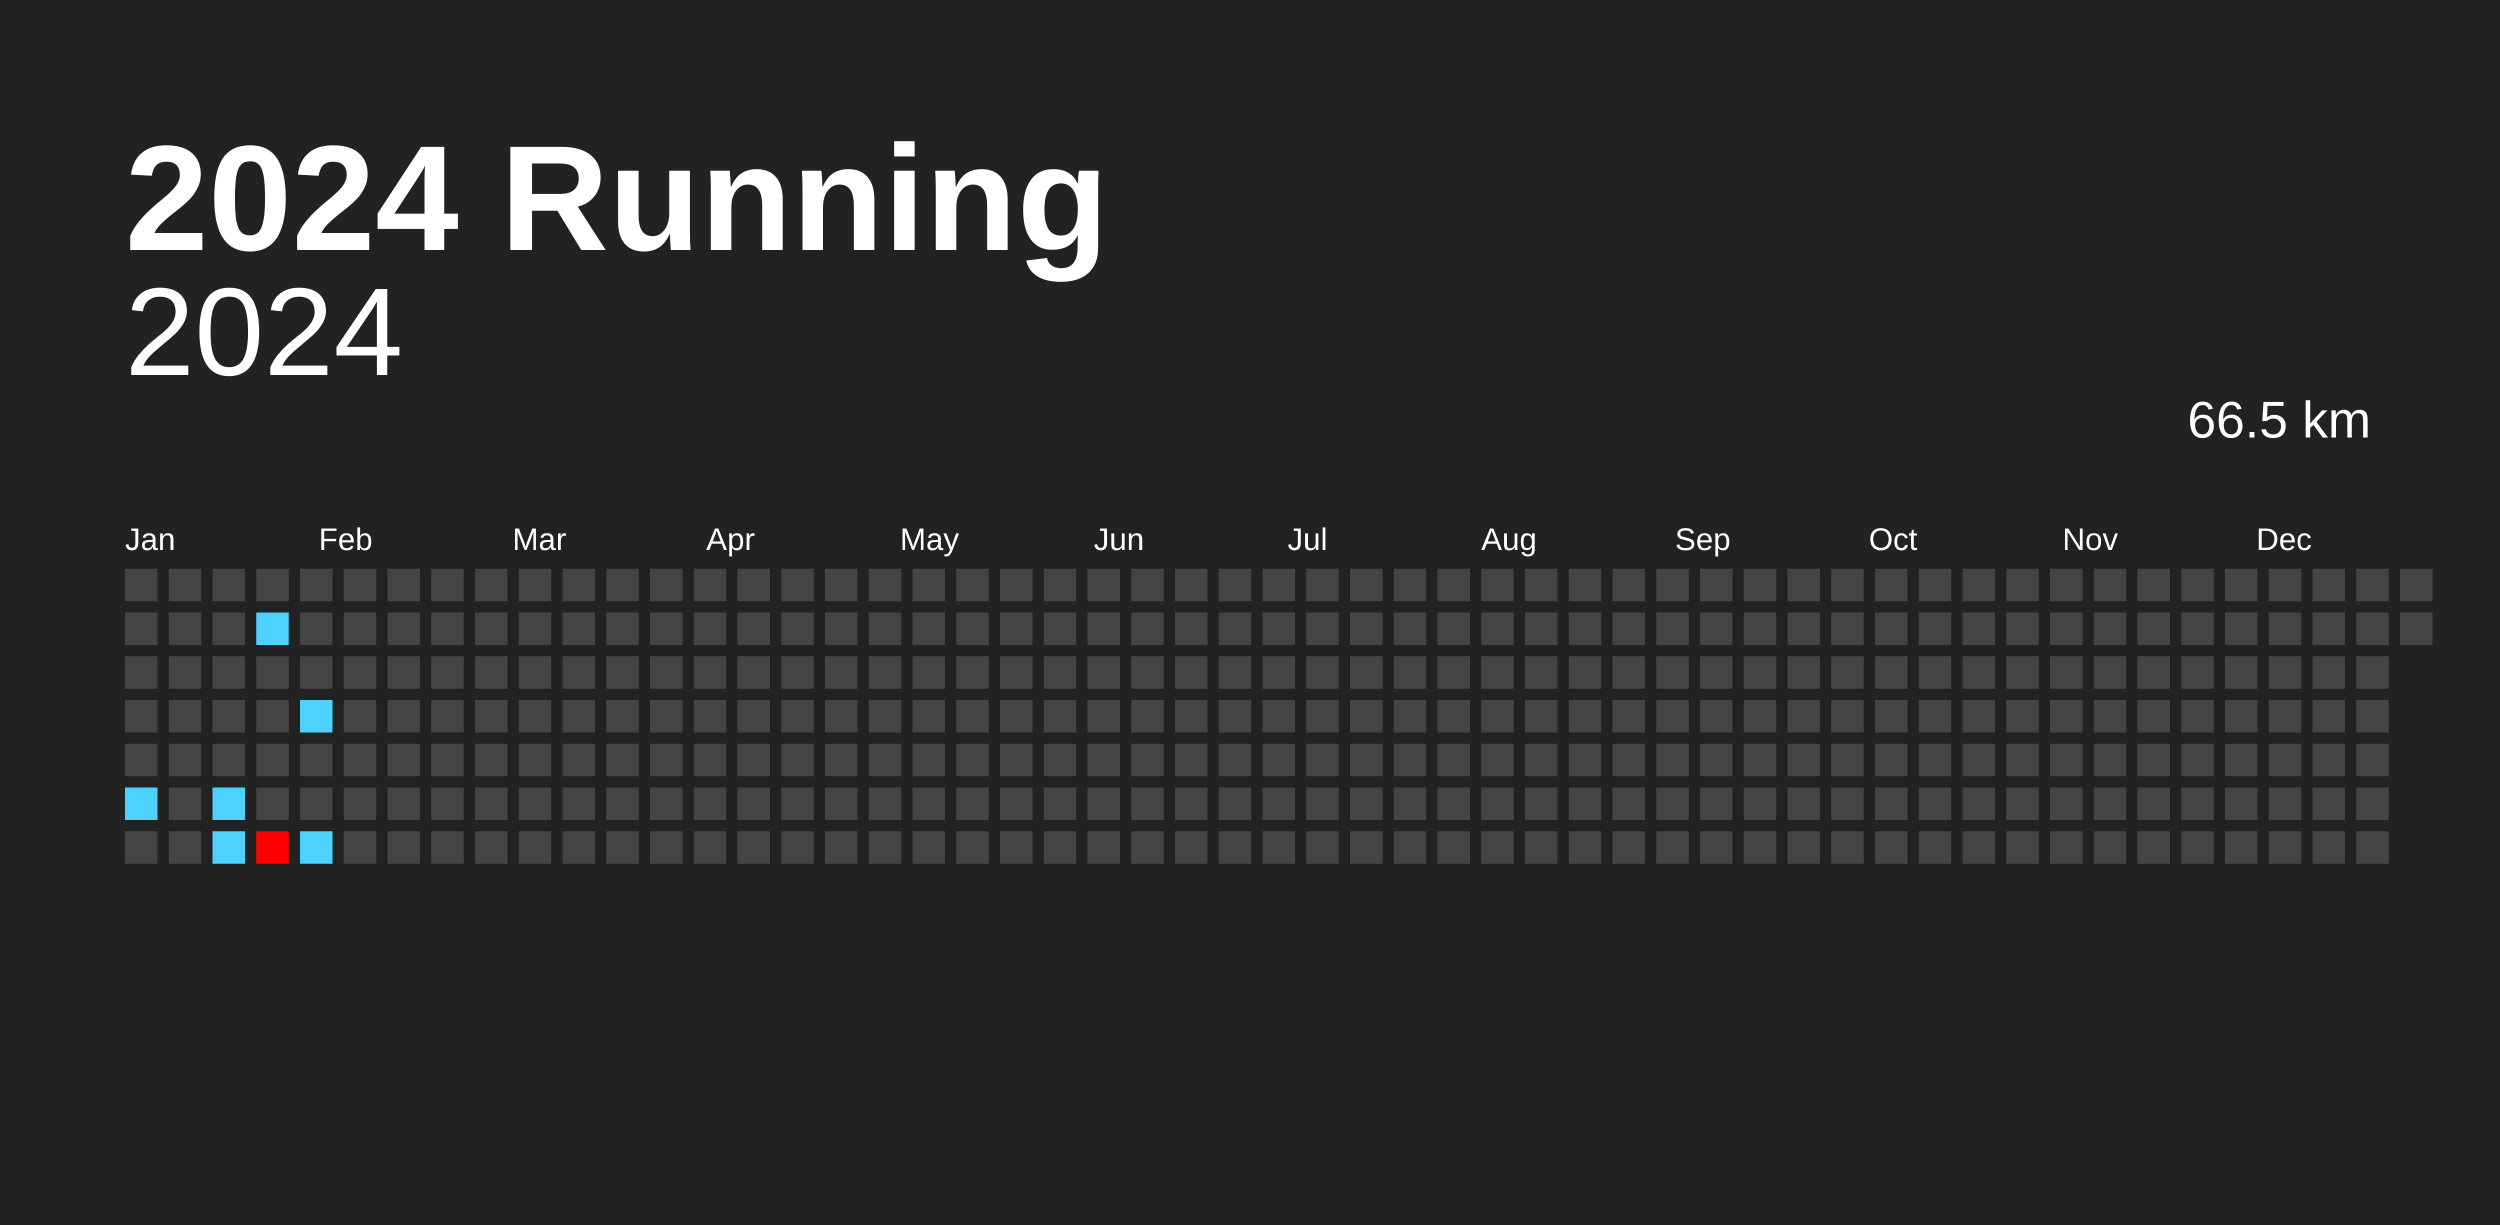
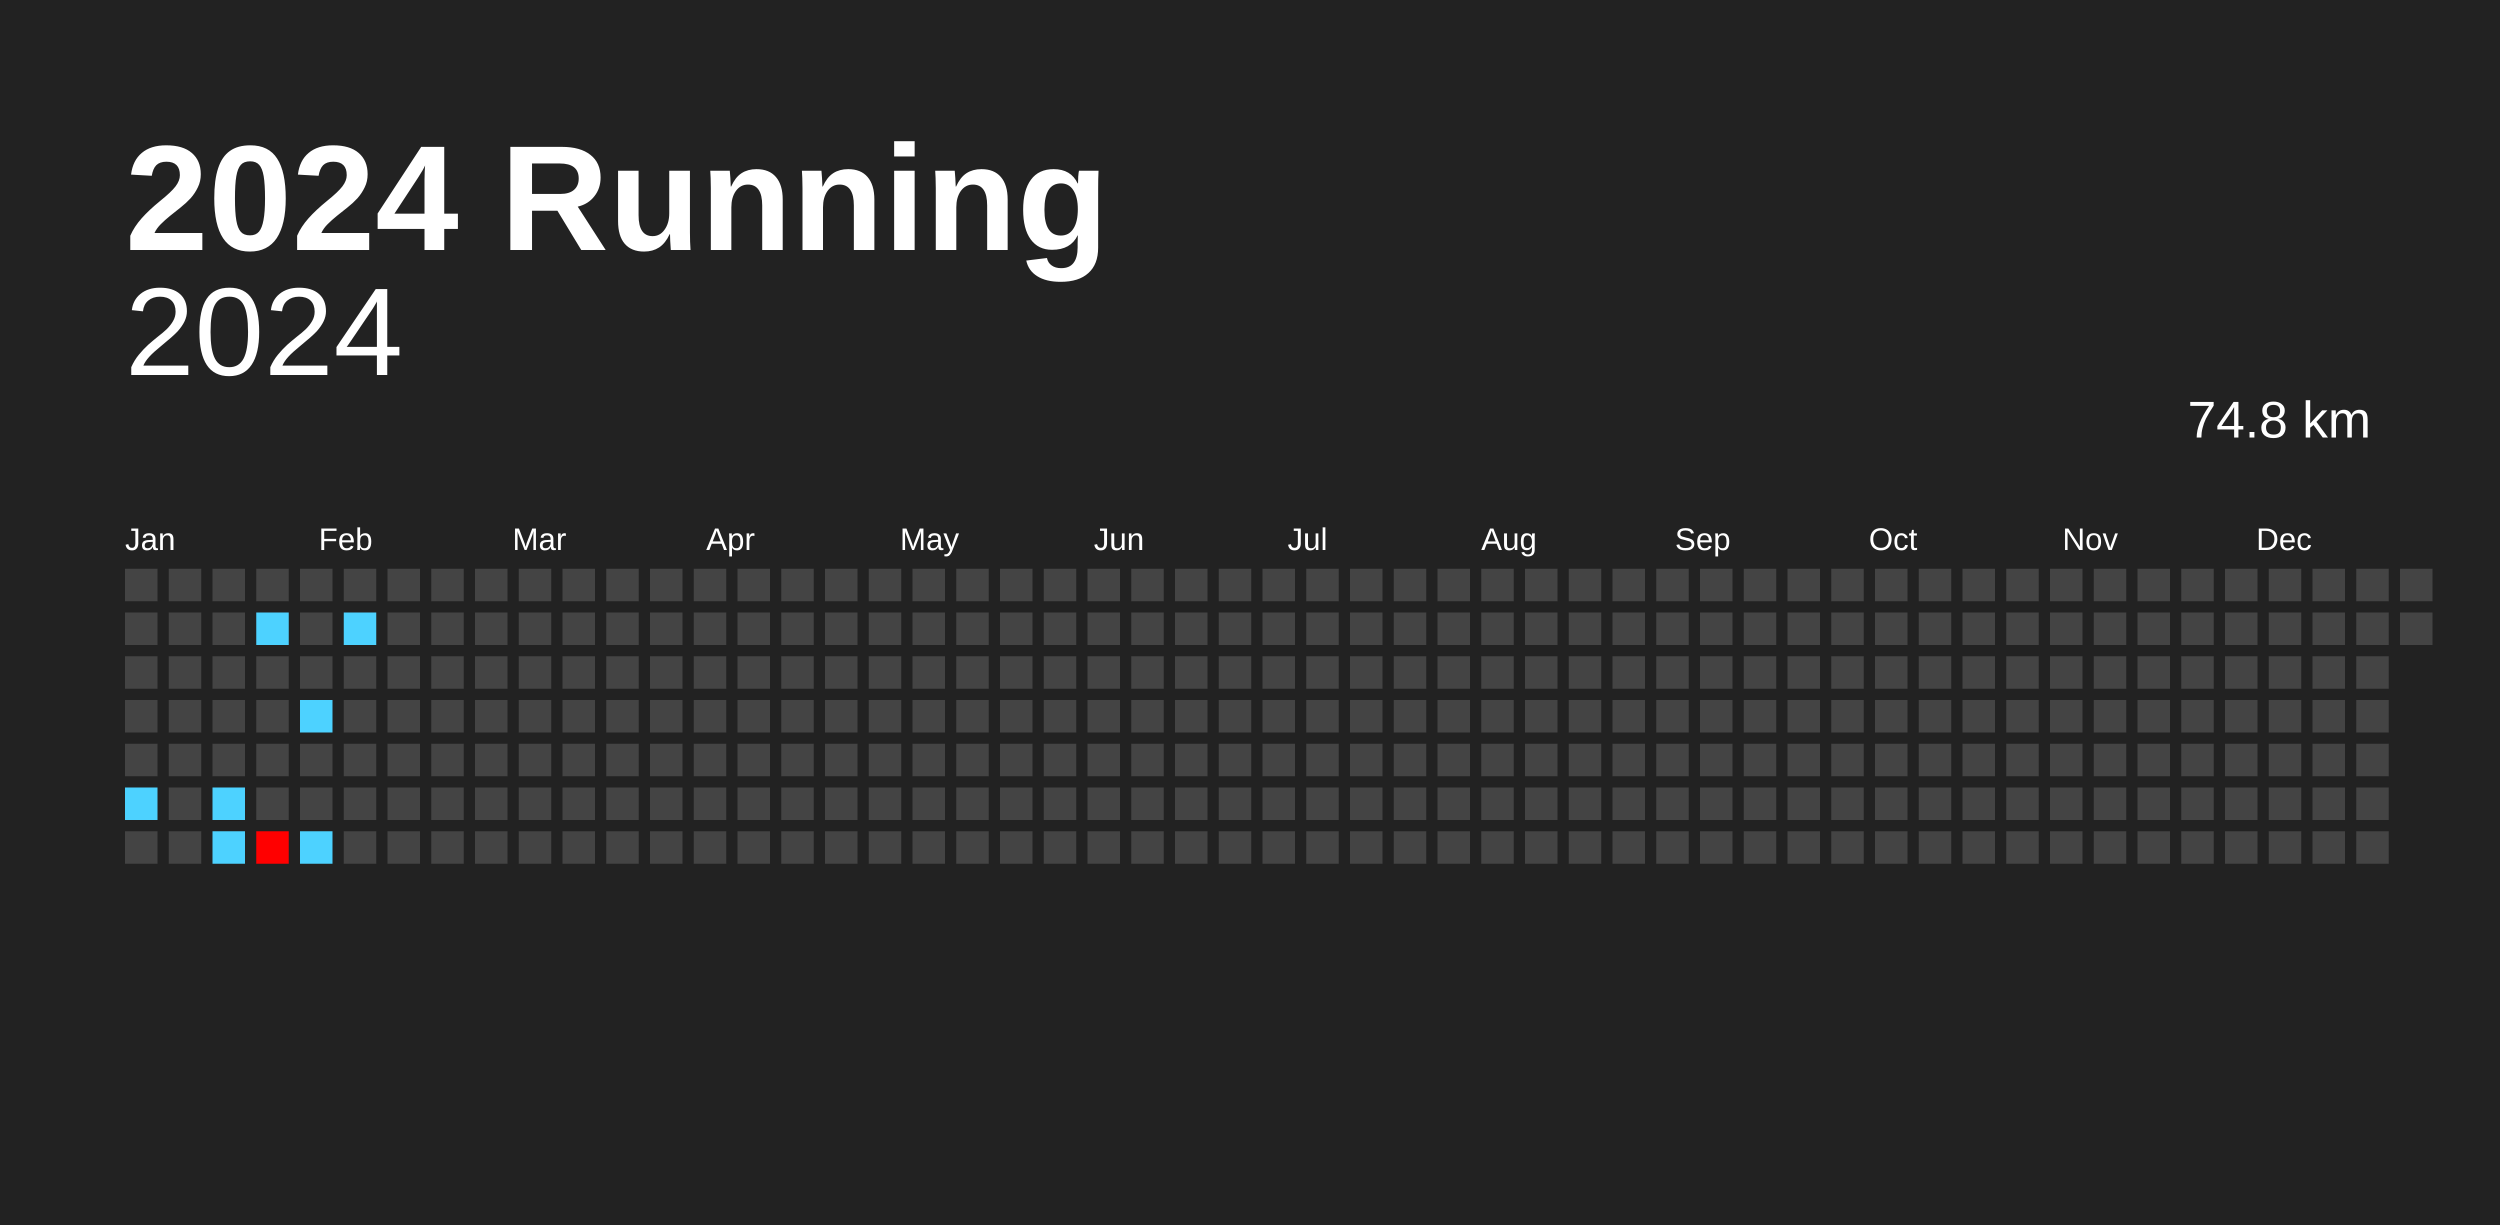
<svg xmlns="http://www.w3.org/2000/svg" baseProfile="full" height="98mm" version="1.1" viewBox="0,0,200,98" width="200mm">
  <defs />
  <rect fill="#222222" height="98" width="200" x="0" y="0" />
  <text fill="#FFFFFF" style="font-size:12px; font-family:Arial; font-weight:bold;" x="10" y="20">2024 Running</text>
  <text alignment-baseline="hanging" fill="#FFFFFF" style="font-size:10.0px; font-family:Arial;" x="10" y="30">2024</text>
-   <text alignment-baseline="hanging" fill="#FFFFFF" style="font-size:4.125px; font-family:Arial;" x="175" y="35">66.5 km</text>
+   <text alignment-baseline="hanging" fill="#FFFFFF" style="font-size:4.125px; font-family:Arial;" x="175" y="35">74.8 km</text>
  <text fill="#FFFFFF" style="font-size:2.5px; font-family:Arial" x="10.0" y="44">Jan</text>
  <text fill="#FFFFFF" style="font-size:2.5px; font-family:Arial" x="25.5" y="44">Feb</text>
  <text fill="#FFFFFF" style="font-size:2.5px; font-family:Arial" x="41.0" y="44">Mar</text>
  <text fill="#FFFFFF" style="font-size:2.5px; font-family:Arial" x="56.5" y="44">Apr</text>
  <text fill="#FFFFFF" style="font-size:2.5px; font-family:Arial" x="72.0" y="44">May</text>
  <text fill="#FFFFFF" style="font-size:2.5px; font-family:Arial" x="87.5" y="44">Jun</text>
  <text fill="#FFFFFF" style="font-size:2.5px; font-family:Arial" x="103.0" y="44">Jul</text>
  <text fill="#FFFFFF" style="font-size:2.5px; font-family:Arial" x="118.5" y="44">Aug</text>
  <text fill="#FFFFFF" style="font-size:2.5px; font-family:Arial" x="134.0" y="44">Sep</text>
  <text fill="#FFFFFF" style="font-size:2.5px; font-family:Arial" x="149.5" y="44">Oct</text>
  <text fill="#FFFFFF" style="font-size:2.5px; font-family:Arial" x="165.0" y="44">Nov</text>
  <text fill="#FFFFFF" style="font-size:2.5px; font-family:Arial" x="180.5" y="44">Dec</text>
  <rect fill="#444444" height="2.6" width="2.6" x="10.0" y="45.5" />
  <rect fill="#444444" height="2.6" width="2.6" x="10.0" y="49.0" />
  <rect fill="#444444" height="2.6" width="2.6" x="10.0" y="52.5" />
  <rect fill="#444444" height="2.6" width="2.6" x="10.0" y="56.0" />
  <rect fill="#444444" height="2.6" width="2.6" x="10.0" y="59.5" />
  <rect fill="#4dd2ff" height="2.6" width="2.6" x="10.0" y="63.0" />
  <rect fill="#444444" height="2.6" width="2.6" x="10.0" y="66.5" />
  <rect fill="#444444" height="2.6" width="2.6" x="13.5" y="45.5" />
  <rect fill="#444444" height="2.6" width="2.6" x="13.5" y="49.0" />
  <rect fill="#444444" height="2.6" width="2.6" x="13.5" y="52.5" />
  <rect fill="#444444" height="2.6" width="2.6" x="13.5" y="56.0" />
  <rect fill="#444444" height="2.6" width="2.6" x="13.5" y="59.5" />
  <rect fill="#444444" height="2.6" width="2.6" x="13.5" y="63.0" />
  <rect fill="#444444" height="2.6" width="2.6" x="13.5" y="66.5" />
  <rect fill="#444444" height="2.6" width="2.6" x="17.0" y="45.5" />
  <rect fill="#444444" height="2.6" width="2.6" x="17.0" y="49.0" />
  <rect fill="#444444" height="2.6" width="2.6" x="17.0" y="52.5" />
  <rect fill="#444444" height="2.6" width="2.6" x="17.0" y="56.0" />
  <rect fill="#444444" height="2.6" width="2.6" x="17.0" y="59.5" />
  <rect fill="#4dd2ff" height="2.6" width="2.6" x="17.0" y="63.0" />
  <rect fill="#4dd2ff" height="2.6" width="2.6" x="17.0" y="66.5" />
  <rect fill="#444444" height="2.6" width="2.6" x="20.5" y="45.5" />
  <rect fill="#4dd2ff" height="2.6" width="2.6" x="20.5" y="49.0" />
  <rect fill="#444444" height="2.6" width="2.6" x="20.5" y="52.5" />
  <rect fill="#444444" height="2.6" width="2.6" x="20.5" y="56.0" />
  <rect fill="#444444" height="2.6" width="2.6" x="20.5" y="59.5" />
  <rect fill="#444444" height="2.6" width="2.6" x="20.5" y="63.0" />
  <rect fill="red" height="2.6" width="2.6" x="20.5" y="66.5" />
  <rect fill="#444444" height="2.6" width="2.6" x="24.0" y="45.5" />
  <rect fill="#444444" height="2.6" width="2.6" x="24.0" y="49.0" />
  <rect fill="#444444" height="2.6" width="2.6" x="24.0" y="52.5" />
  <rect fill="#4dd2ff" height="2.6" width="2.6" x="24.0" y="56.0" />
  <rect fill="#444444" height="2.6" width="2.6" x="24.0" y="59.5" />
  <rect fill="#444444" height="2.6" width="2.6" x="24.0" y="63.0" />
  <rect fill="#4dd2ff" height="2.6" width="2.6" x="24.0" y="66.5" />
  <rect fill="#444444" height="2.6" width="2.6" x="27.5" y="45.5" />
-   <rect fill="#444444" height="2.6" width="2.6" x="27.5" y="49.0" />
+   <rect fill="#4dd2ff" height="2.6" width="2.6" x="27.5" y="49.0" />
  <rect fill="#444444" height="2.6" width="2.6" x="27.5" y="52.5" />
  <rect fill="#444444" height="2.6" width="2.6" x="27.5" y="56.0" />
  <rect fill="#444444" height="2.6" width="2.6" x="27.5" y="59.5" />
  <rect fill="#444444" height="2.6" width="2.6" x="27.5" y="63.0" />
  <rect fill="#444444" height="2.6" width="2.6" x="27.5" y="66.5" />
  <rect fill="#444444" height="2.6" width="2.6" x="31.0" y="45.5" />
  <rect fill="#444444" height="2.6" width="2.6" x="31.0" y="49.0" />
  <rect fill="#444444" height="2.6" width="2.6" x="31.0" y="52.5" />
  <rect fill="#444444" height="2.6" width="2.6" x="31.0" y="56.0" />
  <rect fill="#444444" height="2.6" width="2.6" x="31.0" y="59.5" />
  <rect fill="#444444" height="2.6" width="2.6" x="31.0" y="63.0" />
  <rect fill="#444444" height="2.6" width="2.6" x="31.0" y="66.5" />
  <rect fill="#444444" height="2.6" width="2.6" x="34.5" y="45.5" />
  <rect fill="#444444" height="2.6" width="2.6" x="34.5" y="49.0" />
  <rect fill="#444444" height="2.6" width="2.6" x="34.5" y="52.5" />
  <rect fill="#444444" height="2.6" width="2.6" x="34.5" y="56.0" />
  <rect fill="#444444" height="2.6" width="2.6" x="34.5" y="59.5" />
  <rect fill="#444444" height="2.6" width="2.6" x="34.5" y="63.0" />
  <rect fill="#444444" height="2.6" width="2.6" x="34.5" y="66.5" />
  <rect fill="#444444" height="2.6" width="2.6" x="38.0" y="45.5" />
  <rect fill="#444444" height="2.6" width="2.6" x="38.0" y="49.0" />
  <rect fill="#444444" height="2.6" width="2.6" x="38.0" y="52.5" />
  <rect fill="#444444" height="2.6" width="2.6" x="38.0" y="56.0" />
  <rect fill="#444444" height="2.6" width="2.6" x="38.0" y="59.5" />
  <rect fill="#444444" height="2.6" width="2.6" x="38.0" y="63.0" />
  <rect fill="#444444" height="2.6" width="2.6" x="38.0" y="66.5" />
  <rect fill="#444444" height="2.6" width="2.6" x="41.5" y="45.5" />
  <rect fill="#444444" height="2.6" width="2.6" x="41.5" y="49.0" />
  <rect fill="#444444" height="2.6" width="2.6" x="41.5" y="52.5" />
  <rect fill="#444444" height="2.6" width="2.6" x="41.5" y="56.0" />
  <rect fill="#444444" height="2.6" width="2.6" x="41.5" y="59.5" />
  <rect fill="#444444" height="2.6" width="2.6" x="41.5" y="63.0" />
  <rect fill="#444444" height="2.6" width="2.6" x="41.5" y="66.5" />
  <rect fill="#444444" height="2.6" width="2.6" x="45.0" y="45.5" />
  <rect fill="#444444" height="2.6" width="2.6" x="45.0" y="49.0" />
  <rect fill="#444444" height="2.6" width="2.6" x="45.0" y="52.5" />
  <rect fill="#444444" height="2.6" width="2.6" x="45.0" y="56.0" />
  <rect fill="#444444" height="2.6" width="2.6" x="45.0" y="59.5" />
  <rect fill="#444444" height="2.6" width="2.6" x="45.0" y="63.0" />
  <rect fill="#444444" height="2.6" width="2.6" x="45.0" y="66.5" />
  <rect fill="#444444" height="2.6" width="2.6" x="48.5" y="45.5" />
  <rect fill="#444444" height="2.6" width="2.6" x="48.5" y="49.0" />
  <rect fill="#444444" height="2.6" width="2.6" x="48.5" y="52.5" />
  <rect fill="#444444" height="2.6" width="2.6" x="48.5" y="56.0" />
  <rect fill="#444444" height="2.6" width="2.6" x="48.5" y="59.5" />
  <rect fill="#444444" height="2.6" width="2.6" x="48.5" y="63.0" />
  <rect fill="#444444" height="2.6" width="2.6" x="48.5" y="66.5" />
  <rect fill="#444444" height="2.6" width="2.6" x="52.0" y="45.5" />
  <rect fill="#444444" height="2.6" width="2.6" x="52.0" y="49.0" />
  <rect fill="#444444" height="2.6" width="2.6" x="52.0" y="52.5" />
  <rect fill="#444444" height="2.6" width="2.6" x="52.0" y="56.0" />
  <rect fill="#444444" height="2.6" width="2.6" x="52.0" y="59.5" />
  <rect fill="#444444" height="2.6" width="2.6" x="52.0" y="63.0" />
  <rect fill="#444444" height="2.6" width="2.6" x="52.0" y="66.5" />
  <rect fill="#444444" height="2.6" width="2.6" x="55.5" y="45.5" />
  <rect fill="#444444" height="2.6" width="2.6" x="55.5" y="49.0" />
  <rect fill="#444444" height="2.6" width="2.6" x="55.5" y="52.5" />
  <rect fill="#444444" height="2.6" width="2.6" x="55.5" y="56.0" />
  <rect fill="#444444" height="2.6" width="2.6" x="55.5" y="59.5" />
  <rect fill="#444444" height="2.6" width="2.6" x="55.5" y="63.0" />
  <rect fill="#444444" height="2.6" width="2.6" x="55.5" y="66.5" />
  <rect fill="#444444" height="2.6" width="2.6" x="59.0" y="45.5" />
  <rect fill="#444444" height="2.6" width="2.6" x="59.0" y="49.0" />
  <rect fill="#444444" height="2.6" width="2.6" x="59.0" y="52.5" />
  <rect fill="#444444" height="2.6" width="2.6" x="59.0" y="56.0" />
  <rect fill="#444444" height="2.6" width="2.6" x="59.0" y="59.5" />
  <rect fill="#444444" height="2.6" width="2.6" x="59.0" y="63.0" />
  <rect fill="#444444" height="2.6" width="2.6" x="59.0" y="66.5" />
  <rect fill="#444444" height="2.6" width="2.6" x="62.5" y="45.5" />
  <rect fill="#444444" height="2.6" width="2.6" x="62.5" y="49.0" />
  <rect fill="#444444" height="2.6" width="2.6" x="62.5" y="52.5" />
  <rect fill="#444444" height="2.6" width="2.6" x="62.5" y="56.0" />
  <rect fill="#444444" height="2.6" width="2.6" x="62.5" y="59.5" />
  <rect fill="#444444" height="2.6" width="2.6" x="62.5" y="63.0" />
  <rect fill="#444444" height="2.6" width="2.6" x="62.5" y="66.5" />
  <rect fill="#444444" height="2.6" width="2.6" x="66.0" y="45.5" />
  <rect fill="#444444" height="2.6" width="2.6" x="66.0" y="49.0" />
  <rect fill="#444444" height="2.6" width="2.6" x="66.0" y="52.5" />
  <rect fill="#444444" height="2.6" width="2.6" x="66.0" y="56.0" />
  <rect fill="#444444" height="2.6" width="2.6" x="66.0" y="59.5" />
  <rect fill="#444444" height="2.6" width="2.6" x="66.0" y="63.0" />
  <rect fill="#444444" height="2.6" width="2.6" x="66.0" y="66.5" />
  <rect fill="#444444" height="2.6" width="2.6" x="69.5" y="45.5" />
  <rect fill="#444444" height="2.6" width="2.6" x="69.5" y="49.0" />
  <rect fill="#444444" height="2.6" width="2.6" x="69.5" y="52.5" />
  <rect fill="#444444" height="2.6" width="2.6" x="69.5" y="56.0" />
  <rect fill="#444444" height="2.6" width="2.6" x="69.5" y="59.5" />
  <rect fill="#444444" height="2.6" width="2.6" x="69.5" y="63.0" />
  <rect fill="#444444" height="2.6" width="2.6" x="69.5" y="66.5" />
  <rect fill="#444444" height="2.6" width="2.6" x="73.0" y="45.5" />
  <rect fill="#444444" height="2.6" width="2.6" x="73.0" y="49.0" />
  <rect fill="#444444" height="2.6" width="2.6" x="73.0" y="52.5" />
  <rect fill="#444444" height="2.6" width="2.6" x="73.0" y="56.0" />
  <rect fill="#444444" height="2.6" width="2.6" x="73.0" y="59.5" />
  <rect fill="#444444" height="2.6" width="2.6" x="73.0" y="63.0" />
  <rect fill="#444444" height="2.6" width="2.6" x="73.0" y="66.5" />
  <rect fill="#444444" height="2.6" width="2.6" x="76.5" y="45.5" />
  <rect fill="#444444" height="2.6" width="2.6" x="76.5" y="49.0" />
  <rect fill="#444444" height="2.6" width="2.6" x="76.5" y="52.5" />
  <rect fill="#444444" height="2.6" width="2.6" x="76.5" y="56.0" />
  <rect fill="#444444" height="2.6" width="2.6" x="76.5" y="59.5" />
  <rect fill="#444444" height="2.6" width="2.6" x="76.5" y="63.0" />
  <rect fill="#444444" height="2.6" width="2.6" x="76.5" y="66.5" />
  <rect fill="#444444" height="2.6" width="2.6" x="80.0" y="45.5" />
  <rect fill="#444444" height="2.6" width="2.6" x="80.0" y="49.0" />
  <rect fill="#444444" height="2.6" width="2.6" x="80.0" y="52.5" />
  <rect fill="#444444" height="2.6" width="2.6" x="80.0" y="56.0" />
  <rect fill="#444444" height="2.6" width="2.6" x="80.0" y="59.5" />
  <rect fill="#444444" height="2.6" width="2.6" x="80.0" y="63.0" />
  <rect fill="#444444" height="2.6" width="2.6" x="80.0" y="66.5" />
  <rect fill="#444444" height="2.6" width="2.6" x="83.5" y="45.5" />
  <rect fill="#444444" height="2.6" width="2.6" x="83.5" y="49.0" />
  <rect fill="#444444" height="2.6" width="2.6" x="83.5" y="52.5" />
  <rect fill="#444444" height="2.6" width="2.6" x="83.5" y="56.0" />
  <rect fill="#444444" height="2.6" width="2.6" x="83.5" y="59.5" />
  <rect fill="#444444" height="2.6" width="2.6" x="83.5" y="63.0" />
  <rect fill="#444444" height="2.6" width="2.6" x="83.5" y="66.5" />
  <rect fill="#444444" height="2.6" width="2.6" x="87.0" y="45.5" />
  <rect fill="#444444" height="2.6" width="2.6" x="87.0" y="49.0" />
  <rect fill="#444444" height="2.6" width="2.6" x="87.0" y="52.5" />
  <rect fill="#444444" height="2.6" width="2.6" x="87.0" y="56.0" />
  <rect fill="#444444" height="2.6" width="2.6" x="87.0" y="59.5" />
  <rect fill="#444444" height="2.6" width="2.6" x="87.0" y="63.0" />
  <rect fill="#444444" height="2.6" width="2.6" x="87.0" y="66.5" />
  <rect fill="#444444" height="2.6" width="2.6" x="90.5" y="45.5" />
  <rect fill="#444444" height="2.6" width="2.6" x="90.5" y="49.0" />
  <rect fill="#444444" height="2.6" width="2.6" x="90.5" y="52.5" />
  <rect fill="#444444" height="2.6" width="2.6" x="90.5" y="56.0" />
  <rect fill="#444444" height="2.6" width="2.6" x="90.5" y="59.5" />
  <rect fill="#444444" height="2.6" width="2.6" x="90.5" y="63.0" />
  <rect fill="#444444" height="2.6" width="2.6" x="90.5" y="66.5" />
  <rect fill="#444444" height="2.6" width="2.6" x="94.0" y="45.5" />
  <rect fill="#444444" height="2.6" width="2.6" x="94.0" y="49.0" />
  <rect fill="#444444" height="2.6" width="2.6" x="94.0" y="52.5" />
  <rect fill="#444444" height="2.6" width="2.6" x="94.0" y="56.0" />
  <rect fill="#444444" height="2.6" width="2.6" x="94.0" y="59.5" />
  <rect fill="#444444" height="2.6" width="2.6" x="94.0" y="63.0" />
  <rect fill="#444444" height="2.6" width="2.6" x="94.0" y="66.5" />
  <rect fill="#444444" height="2.6" width="2.6" x="97.5" y="45.5" />
  <rect fill="#444444" height="2.6" width="2.6" x="97.5" y="49.0" />
  <rect fill="#444444" height="2.6" width="2.6" x="97.5" y="52.5" />
  <rect fill="#444444" height="2.6" width="2.6" x="97.5" y="56.0" />
  <rect fill="#444444" height="2.6" width="2.6" x="97.5" y="59.5" />
  <rect fill="#444444" height="2.6" width="2.6" x="97.5" y="63.0" />
  <rect fill="#444444" height="2.6" width="2.6" x="97.5" y="66.5" />
  <rect fill="#444444" height="2.6" width="2.6" x="101.0" y="45.5" />
  <rect fill="#444444" height="2.6" width="2.6" x="101.0" y="49.0" />
  <rect fill="#444444" height="2.6" width="2.6" x="101.0" y="52.5" />
  <rect fill="#444444" height="2.6" width="2.6" x="101.0" y="56.0" />
  <rect fill="#444444" height="2.6" width="2.6" x="101.0" y="59.5" />
  <rect fill="#444444" height="2.6" width="2.6" x="101.0" y="63.0" />
  <rect fill="#444444" height="2.6" width="2.6" x="101.0" y="66.5" />
  <rect fill="#444444" height="2.6" width="2.6" x="104.5" y="45.5" />
  <rect fill="#444444" height="2.6" width="2.6" x="104.5" y="49.0" />
  <rect fill="#444444" height="2.6" width="2.6" x="104.5" y="52.5" />
  <rect fill="#444444" height="2.6" width="2.6" x="104.5" y="56.0" />
  <rect fill="#444444" height="2.6" width="2.6" x="104.5" y="59.5" />
  <rect fill="#444444" height="2.6" width="2.6" x="104.5" y="63.0" />
  <rect fill="#444444" height="2.6" width="2.6" x="104.5" y="66.5" />
  <rect fill="#444444" height="2.6" width="2.6" x="108.0" y="45.5" />
  <rect fill="#444444" height="2.6" width="2.6" x="108.0" y="49.0" />
  <rect fill="#444444" height="2.6" width="2.6" x="108.0" y="52.5" />
  <rect fill="#444444" height="2.6" width="2.6" x="108.0" y="56.0" />
  <rect fill="#444444" height="2.6" width="2.6" x="108.0" y="59.5" />
  <rect fill="#444444" height="2.6" width="2.6" x="108.0" y="63.0" />
  <rect fill="#444444" height="2.6" width="2.6" x="108.0" y="66.5" />
  <rect fill="#444444" height="2.6" width="2.6" x="111.5" y="45.5" />
  <rect fill="#444444" height="2.6" width="2.6" x="111.5" y="49.0" />
  <rect fill="#444444" height="2.6" width="2.6" x="111.5" y="52.5" />
  <rect fill="#444444" height="2.6" width="2.6" x="111.5" y="56.0" />
  <rect fill="#444444" height="2.6" width="2.6" x="111.5" y="59.5" />
  <rect fill="#444444" height="2.6" width="2.6" x="111.5" y="63.0" />
  <rect fill="#444444" height="2.6" width="2.6" x="111.5" y="66.5" />
  <rect fill="#444444" height="2.6" width="2.6" x="115.0" y="45.5" />
  <rect fill="#444444" height="2.6" width="2.6" x="115.0" y="49.0" />
  <rect fill="#444444" height="2.6" width="2.6" x="115.0" y="52.5" />
  <rect fill="#444444" height="2.6" width="2.6" x="115.0" y="56.0" />
  <rect fill="#444444" height="2.6" width="2.6" x="115.0" y="59.5" />
  <rect fill="#444444" height="2.6" width="2.6" x="115.0" y="63.0" />
  <rect fill="#444444" height="2.6" width="2.6" x="115.0" y="66.5" />
  <rect fill="#444444" height="2.6" width="2.6" x="118.5" y="45.5" />
  <rect fill="#444444" height="2.6" width="2.6" x="118.5" y="49.0" />
  <rect fill="#444444" height="2.6" width="2.6" x="118.5" y="52.5" />
  <rect fill="#444444" height="2.6" width="2.6" x="118.5" y="56.0" />
  <rect fill="#444444" height="2.6" width="2.6" x="118.5" y="59.5" />
  <rect fill="#444444" height="2.6" width="2.6" x="118.5" y="63.0" />
  <rect fill="#444444" height="2.6" width="2.6" x="118.5" y="66.5" />
  <rect fill="#444444" height="2.6" width="2.6" x="122.0" y="45.5" />
  <rect fill="#444444" height="2.6" width="2.6" x="122.0" y="49.0" />
  <rect fill="#444444" height="2.6" width="2.6" x="122.0" y="52.5" />
  <rect fill="#444444" height="2.6" width="2.6" x="122.0" y="56.0" />
  <rect fill="#444444" height="2.6" width="2.6" x="122.0" y="59.5" />
  <rect fill="#444444" height="2.6" width="2.6" x="122.0" y="63.0" />
  <rect fill="#444444" height="2.6" width="2.6" x="122.0" y="66.5" />
  <rect fill="#444444" height="2.6" width="2.6" x="125.5" y="45.5" />
  <rect fill="#444444" height="2.6" width="2.6" x="125.5" y="49.0" />
  <rect fill="#444444" height="2.6" width="2.6" x="125.5" y="52.5" />
  <rect fill="#444444" height="2.6" width="2.6" x="125.5" y="56.0" />
  <rect fill="#444444" height="2.6" width="2.6" x="125.5" y="59.5" />
  <rect fill="#444444" height="2.6" width="2.6" x="125.5" y="63.0" />
  <rect fill="#444444" height="2.6" width="2.6" x="125.5" y="66.5" />
  <rect fill="#444444" height="2.6" width="2.6" x="129.0" y="45.5" />
  <rect fill="#444444" height="2.6" width="2.6" x="129.0" y="49.0" />
  <rect fill="#444444" height="2.6" width="2.6" x="129.0" y="52.5" />
  <rect fill="#444444" height="2.6" width="2.6" x="129.0" y="56.0" />
  <rect fill="#444444" height="2.6" width="2.6" x="129.0" y="59.5" />
  <rect fill="#444444" height="2.6" width="2.6" x="129.0" y="63.0" />
  <rect fill="#444444" height="2.6" width="2.6" x="129.0" y="66.5" />
  <rect fill="#444444" height="2.6" width="2.6" x="132.5" y="45.5" />
  <rect fill="#444444" height="2.6" width="2.6" x="132.5" y="49.0" />
  <rect fill="#444444" height="2.6" width="2.6" x="132.5" y="52.5" />
  <rect fill="#444444" height="2.6" width="2.6" x="132.5" y="56.0" />
  <rect fill="#444444" height="2.6" width="2.6" x="132.5" y="59.5" />
  <rect fill="#444444" height="2.6" width="2.6" x="132.5" y="63.0" />
  <rect fill="#444444" height="2.6" width="2.6" x="132.5" y="66.5" />
  <rect fill="#444444" height="2.6" width="2.6" x="136.0" y="45.5" />
  <rect fill="#444444" height="2.6" width="2.6" x="136.0" y="49.0" />
  <rect fill="#444444" height="2.6" width="2.6" x="136.0" y="52.5" />
  <rect fill="#444444" height="2.6" width="2.6" x="136.0" y="56.0" />
  <rect fill="#444444" height="2.6" width="2.6" x="136.0" y="59.5" />
  <rect fill="#444444" height="2.6" width="2.6" x="136.0" y="63.0" />
  <rect fill="#444444" height="2.6" width="2.6" x="136.0" y="66.5" />
  <rect fill="#444444" height="2.6" width="2.6" x="139.5" y="45.5" />
  <rect fill="#444444" height="2.6" width="2.6" x="139.5" y="49.0" />
  <rect fill="#444444" height="2.6" width="2.6" x="139.5" y="52.5" />
  <rect fill="#444444" height="2.6" width="2.6" x="139.5" y="56.0" />
  <rect fill="#444444" height="2.6" width="2.6" x="139.5" y="59.5" />
  <rect fill="#444444" height="2.6" width="2.6" x="139.5" y="63.0" />
  <rect fill="#444444" height="2.6" width="2.6" x="139.5" y="66.5" />
  <rect fill="#444444" height="2.6" width="2.6" x="143.0" y="45.5" />
  <rect fill="#444444" height="2.6" width="2.6" x="143.0" y="49.0" />
  <rect fill="#444444" height="2.6" width="2.6" x="143.0" y="52.5" />
  <rect fill="#444444" height="2.6" width="2.6" x="143.0" y="56.0" />
  <rect fill="#444444" height="2.6" width="2.6" x="143.0" y="59.5" />
  <rect fill="#444444" height="2.6" width="2.6" x="143.0" y="63.0" />
  <rect fill="#444444" height="2.6" width="2.6" x="143.0" y="66.5" />
  <rect fill="#444444" height="2.6" width="2.6" x="146.5" y="45.5" />
  <rect fill="#444444" height="2.6" width="2.6" x="146.5" y="49.0" />
  <rect fill="#444444" height="2.6" width="2.6" x="146.5" y="52.5" />
  <rect fill="#444444" height="2.6" width="2.6" x="146.5" y="56.0" />
  <rect fill="#444444" height="2.6" width="2.6" x="146.5" y="59.5" />
  <rect fill="#444444" height="2.6" width="2.6" x="146.5" y="63.0" />
  <rect fill="#444444" height="2.6" width="2.6" x="146.5" y="66.5" />
  <rect fill="#444444" height="2.6" width="2.6" x="150.0" y="45.5" />
  <rect fill="#444444" height="2.6" width="2.6" x="150.0" y="49.0" />
  <rect fill="#444444" height="2.6" width="2.6" x="150.0" y="52.5" />
  <rect fill="#444444" height="2.6" width="2.6" x="150.0" y="56.0" />
  <rect fill="#444444" height="2.6" width="2.6" x="150.0" y="59.5" />
  <rect fill="#444444" height="2.6" width="2.6" x="150.0" y="63.0" />
  <rect fill="#444444" height="2.6" width="2.6" x="150.0" y="66.5" />
  <rect fill="#444444" height="2.6" width="2.6" x="153.5" y="45.5" />
  <rect fill="#444444" height="2.6" width="2.6" x="153.5" y="49.0" />
  <rect fill="#444444" height="2.6" width="2.6" x="153.5" y="52.5" />
  <rect fill="#444444" height="2.6" width="2.6" x="153.5" y="56.0" />
  <rect fill="#444444" height="2.6" width="2.6" x="153.5" y="59.5" />
  <rect fill="#444444" height="2.6" width="2.6" x="153.5" y="63.0" />
  <rect fill="#444444" height="2.6" width="2.6" x="153.5" y="66.5" />
  <rect fill="#444444" height="2.6" width="2.6" x="157.0" y="45.5" />
  <rect fill="#444444" height="2.6" width="2.6" x="157.0" y="49.0" />
  <rect fill="#444444" height="2.6" width="2.6" x="157.0" y="52.5" />
  <rect fill="#444444" height="2.6" width="2.6" x="157.0" y="56.0" />
  <rect fill="#444444" height="2.6" width="2.6" x="157.0" y="59.5" />
  <rect fill="#444444" height="2.6" width="2.6" x="157.0" y="63.0" />
  <rect fill="#444444" height="2.6" width="2.6" x="157.0" y="66.5" />
  <rect fill="#444444" height="2.6" width="2.6" x="160.5" y="45.5" />
  <rect fill="#444444" height="2.6" width="2.6" x="160.5" y="49.0" />
  <rect fill="#444444" height="2.6" width="2.6" x="160.5" y="52.5" />
  <rect fill="#444444" height="2.6" width="2.6" x="160.5" y="56.0" />
  <rect fill="#444444" height="2.6" width="2.6" x="160.5" y="59.5" />
  <rect fill="#444444" height="2.6" width="2.6" x="160.5" y="63.0" />
  <rect fill="#444444" height="2.6" width="2.6" x="160.5" y="66.5" />
  <rect fill="#444444" height="2.6" width="2.6" x="164.0" y="45.5" />
  <rect fill="#444444" height="2.6" width="2.6" x="164.0" y="49.0" />
  <rect fill="#444444" height="2.6" width="2.6" x="164.0" y="52.5" />
  <rect fill="#444444" height="2.6" width="2.6" x="164.0" y="56.0" />
  <rect fill="#444444" height="2.6" width="2.6" x="164.0" y="59.5" />
  <rect fill="#444444" height="2.6" width="2.6" x="164.0" y="63.0" />
  <rect fill="#444444" height="2.6" width="2.6" x="164.0" y="66.5" />
  <rect fill="#444444" height="2.6" width="2.6" x="167.5" y="45.5" />
  <rect fill="#444444" height="2.6" width="2.6" x="167.5" y="49.0" />
  <rect fill="#444444" height="2.6" width="2.6" x="167.5" y="52.5" />
  <rect fill="#444444" height="2.6" width="2.6" x="167.5" y="56.0" />
  <rect fill="#444444" height="2.6" width="2.6" x="167.5" y="59.5" />
  <rect fill="#444444" height="2.6" width="2.6" x="167.5" y="63.0" />
  <rect fill="#444444" height="2.6" width="2.6" x="167.5" y="66.5" />
  <rect fill="#444444" height="2.6" width="2.6" x="171.0" y="45.5" />
  <rect fill="#444444" height="2.6" width="2.6" x="171.0" y="49.0" />
  <rect fill="#444444" height="2.6" width="2.6" x="171.0" y="52.5" />
  <rect fill="#444444" height="2.6" width="2.6" x="171.0" y="56.0" />
  <rect fill="#444444" height="2.6" width="2.6" x="171.0" y="59.5" />
  <rect fill="#444444" height="2.6" width="2.6" x="171.0" y="63.0" />
  <rect fill="#444444" height="2.6" width="2.6" x="171.0" y="66.5" />
  <rect fill="#444444" height="2.6" width="2.6" x="174.5" y="45.5" />
  <rect fill="#444444" height="2.6" width="2.6" x="174.5" y="49.0" />
  <rect fill="#444444" height="2.6" width="2.6" x="174.5" y="52.5" />
  <rect fill="#444444" height="2.6" width="2.6" x="174.5" y="56.0" />
  <rect fill="#444444" height="2.6" width="2.6" x="174.5" y="59.5" />
  <rect fill="#444444" height="2.6" width="2.6" x="174.5" y="63.0" />
  <rect fill="#444444" height="2.6" width="2.6" x="174.5" y="66.5" />
  <rect fill="#444444" height="2.6" width="2.6" x="178.0" y="45.5" />
  <rect fill="#444444" height="2.6" width="2.6" x="178.0" y="49.0" />
  <rect fill="#444444" height="2.6" width="2.6" x="178.0" y="52.5" />
  <rect fill="#444444" height="2.6" width="2.6" x="178.0" y="56.0" />
  <rect fill="#444444" height="2.6" width="2.6" x="178.0" y="59.5" />
  <rect fill="#444444" height="2.6" width="2.6" x="178.0" y="63.0" />
  <rect fill="#444444" height="2.6" width="2.6" x="178.0" y="66.5" />
  <rect fill="#444444" height="2.6" width="2.6" x="181.5" y="45.5" />
  <rect fill="#444444" height="2.6" width="2.6" x="181.5" y="49.0" />
  <rect fill="#444444" height="2.6" width="2.6" x="181.5" y="52.5" />
  <rect fill="#444444" height="2.6" width="2.6" x="181.5" y="56.0" />
  <rect fill="#444444" height="2.6" width="2.6" x="181.5" y="59.5" />
  <rect fill="#444444" height="2.6" width="2.6" x="181.5" y="63.0" />
  <rect fill="#444444" height="2.6" width="2.6" x="181.5" y="66.5" />
  <rect fill="#444444" height="2.6" width="2.6" x="185.0" y="45.5" />
  <rect fill="#444444" height="2.6" width="2.6" x="185.0" y="49.0" />
  <rect fill="#444444" height="2.6" width="2.6" x="185.0" y="52.5" />
  <rect fill="#444444" height="2.6" width="2.6" x="185.0" y="56.0" />
  <rect fill="#444444" height="2.6" width="2.6" x="185.0" y="59.5" />
  <rect fill="#444444" height="2.6" width="2.6" x="185.0" y="63.0" />
  <rect fill="#444444" height="2.6" width="2.6" x="185.0" y="66.5" />
  <rect fill="#444444" height="2.6" width="2.6" x="188.5" y="45.5" />
  <rect fill="#444444" height="2.6" width="2.6" x="188.5" y="49.0" />
  <rect fill="#444444" height="2.6" width="2.6" x="188.5" y="52.5" />
  <rect fill="#444444" height="2.6" width="2.6" x="188.5" y="56.0" />
  <rect fill="#444444" height="2.6" width="2.6" x="188.5" y="59.5" />
  <rect fill="#444444" height="2.6" width="2.6" x="188.5" y="63.0" />
  <rect fill="#444444" height="2.6" width="2.6" x="188.5" y="66.5" />
  <rect fill="#444444" height="2.6" width="2.6" x="192.0" y="45.5" />
  <rect fill="#444444" height="2.6" width="2.6" x="192.0" y="49.0" />
</svg>
